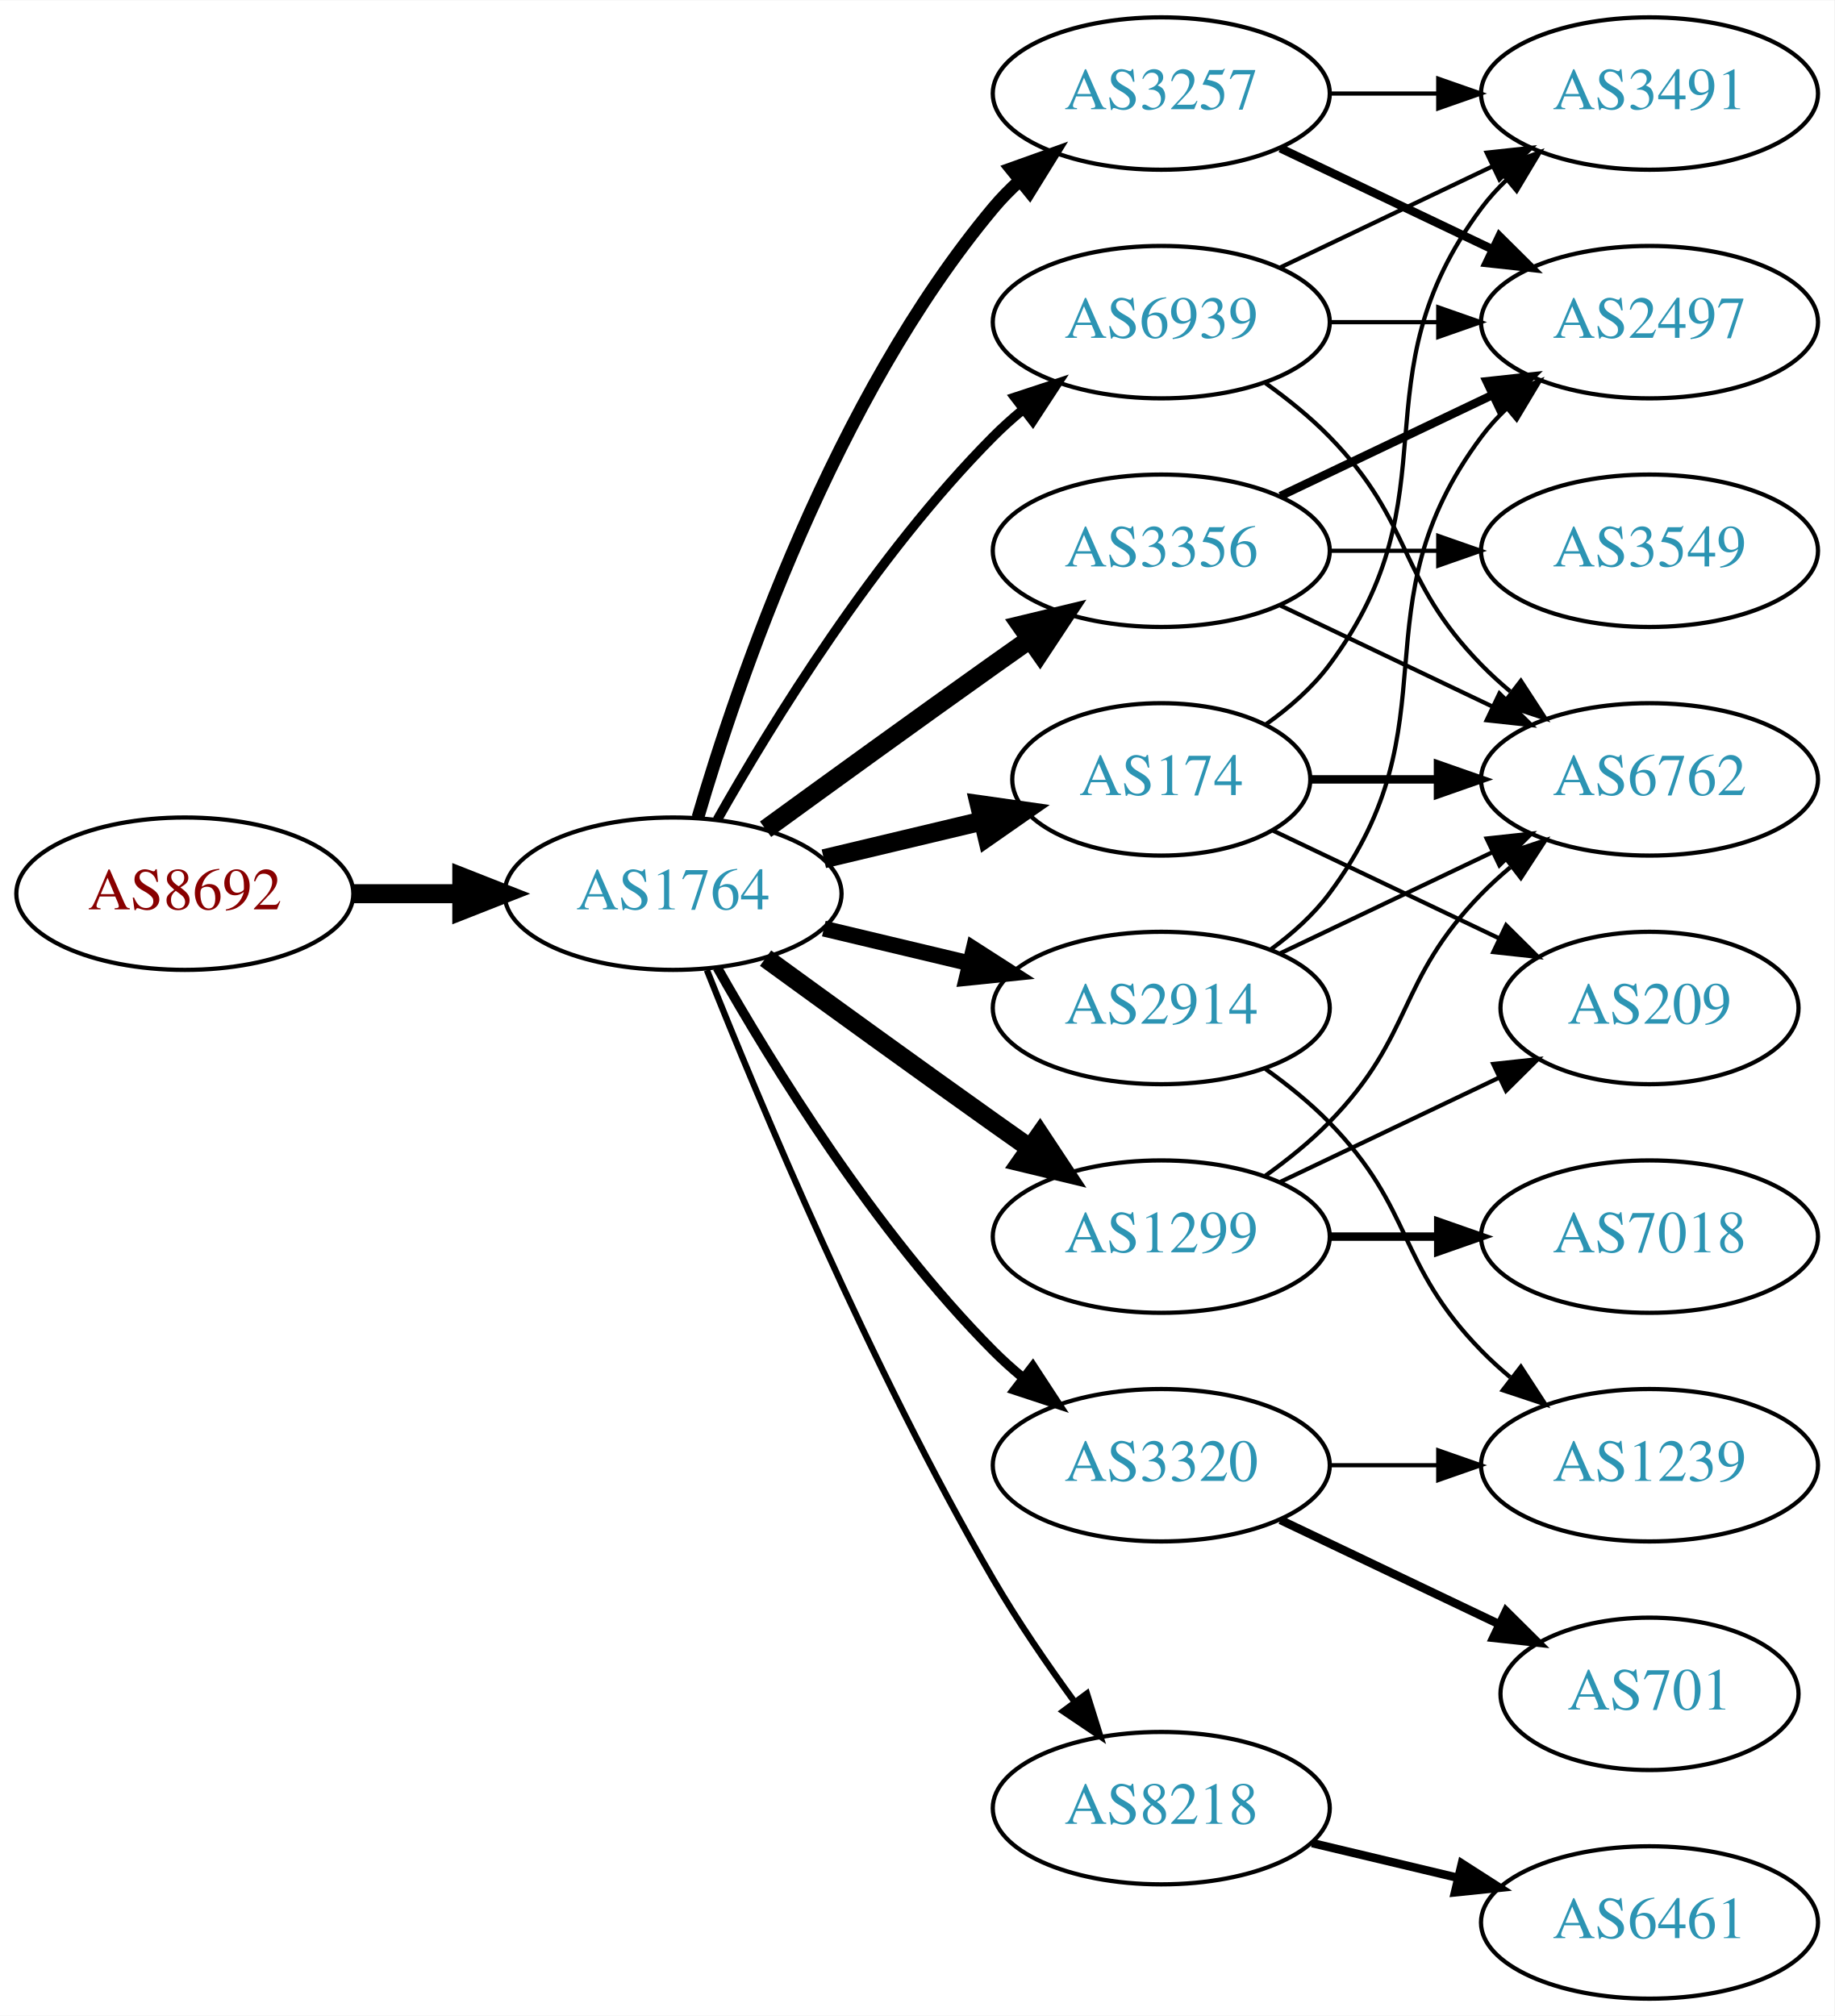
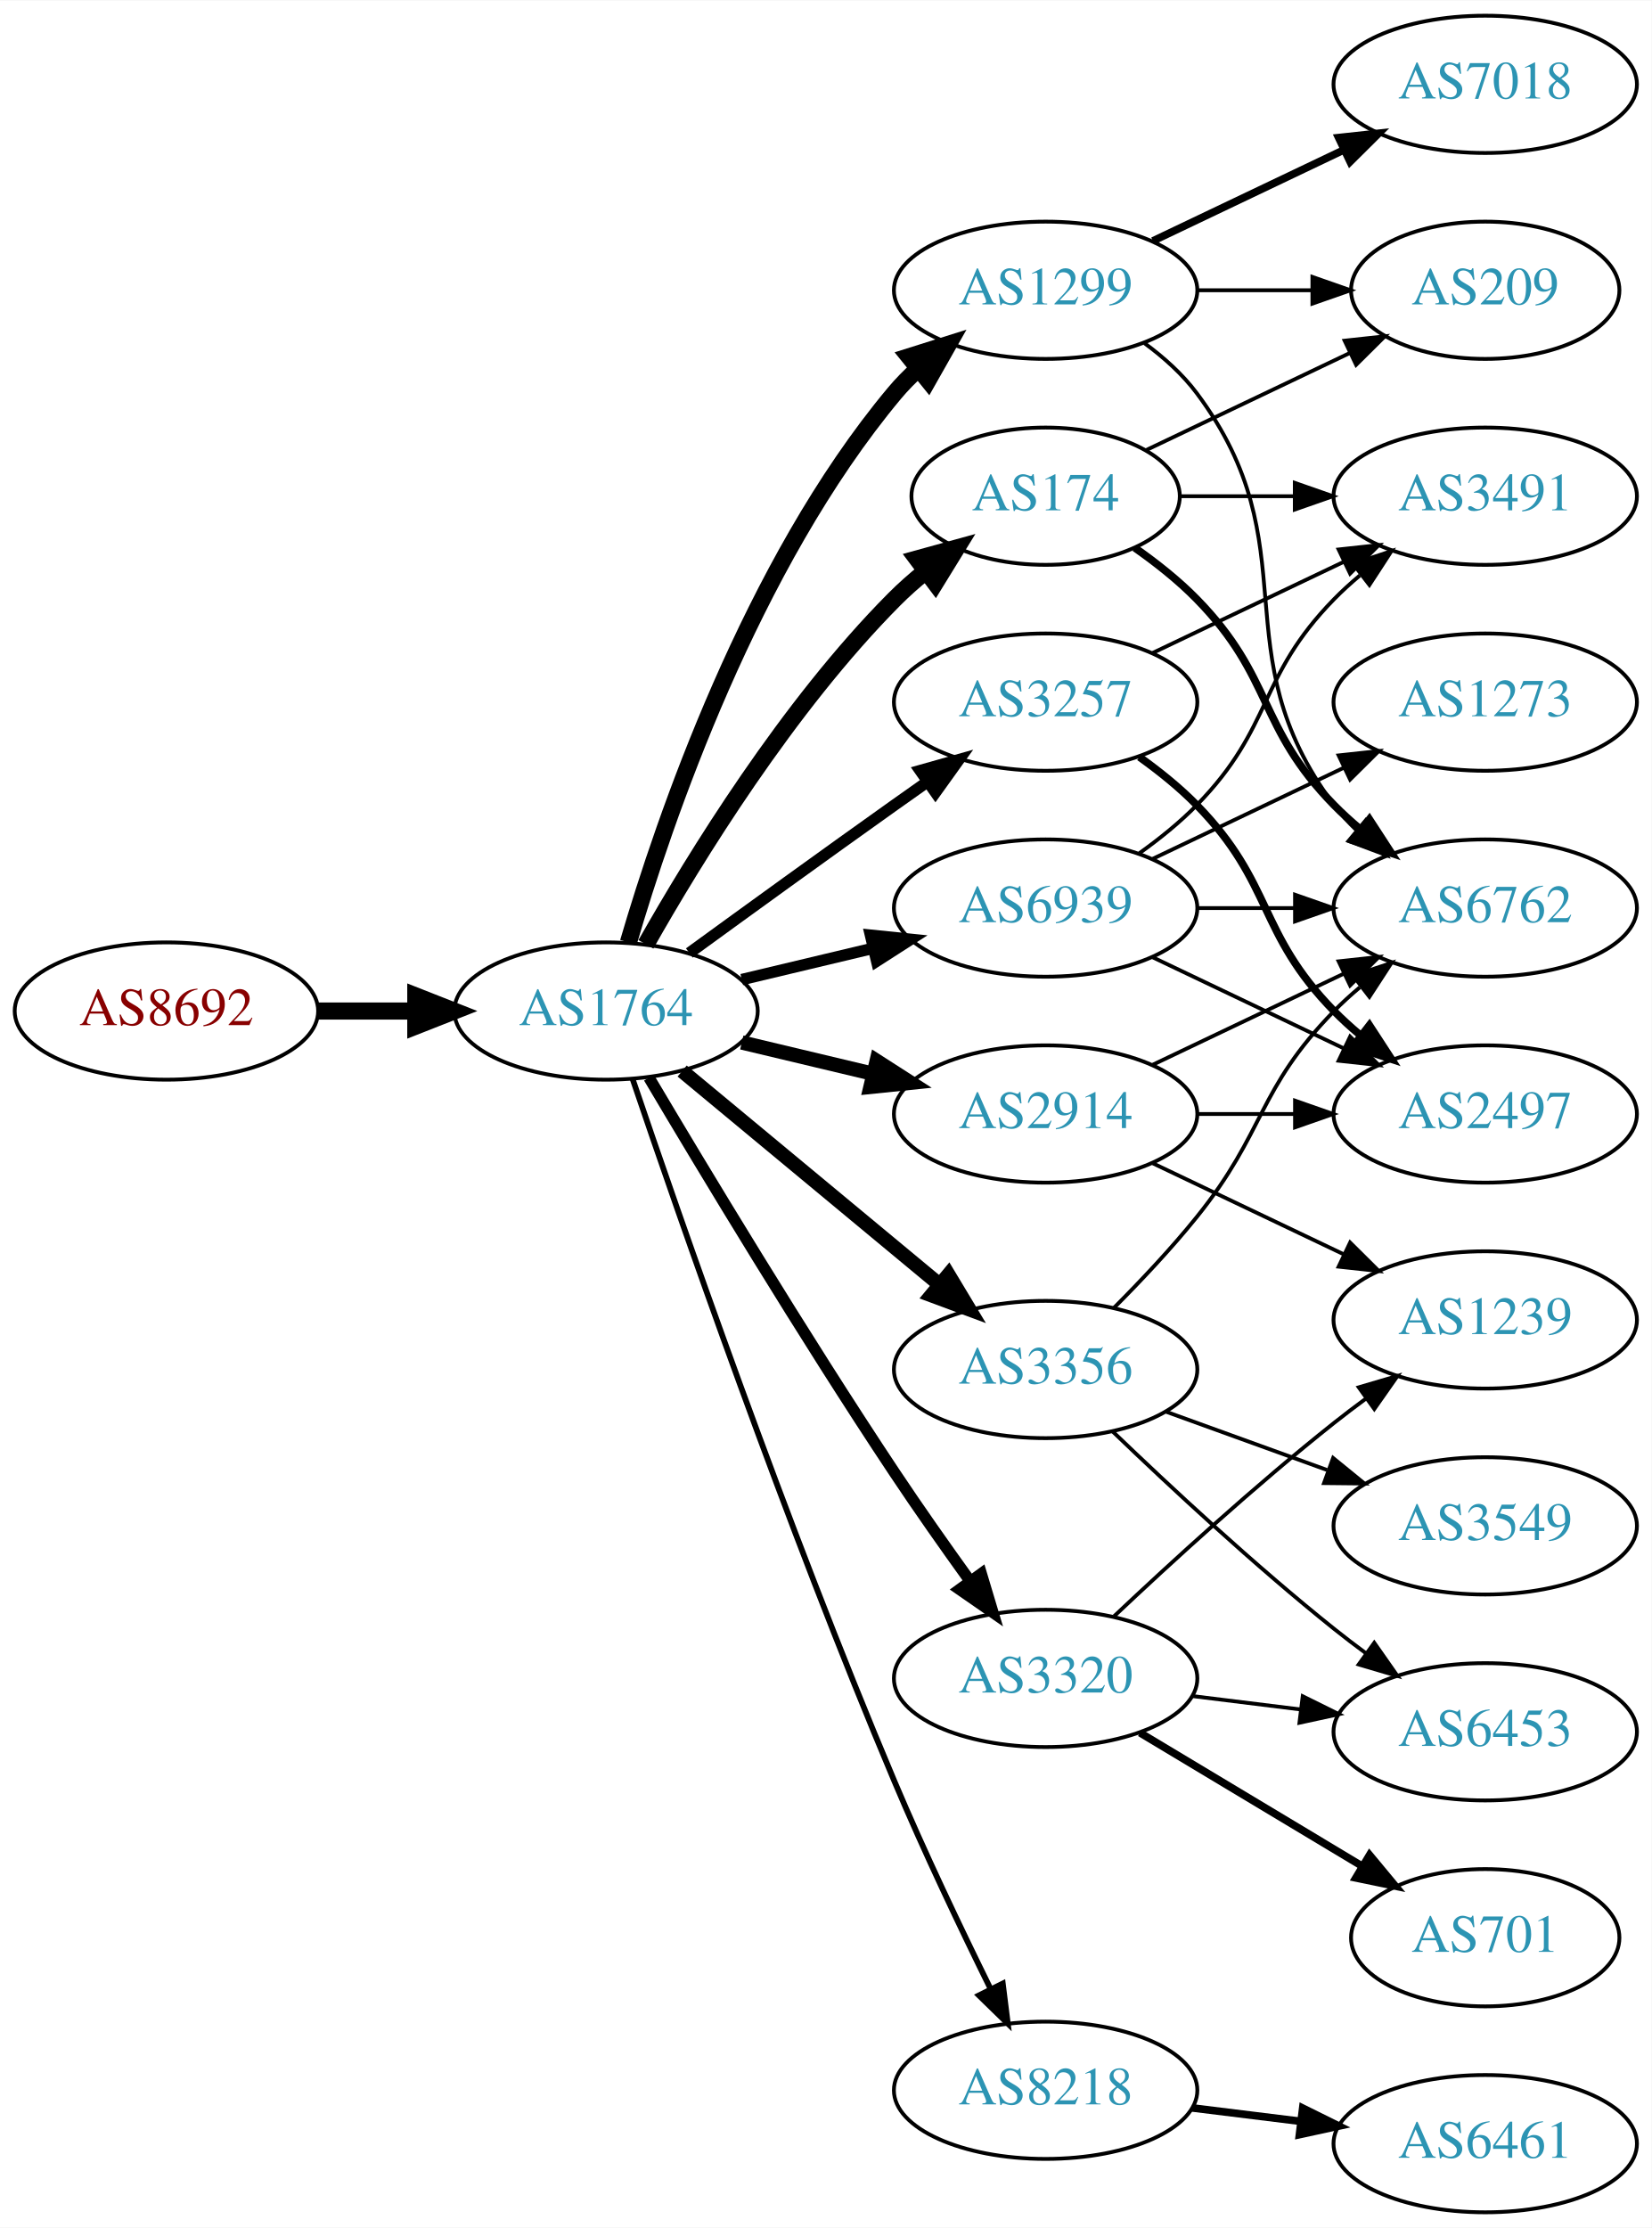
- <svg xmlns="http://www.w3.org/2000/svg" xmlns:xlink="http://www.w3.org/1999/xlink" width="433pt" height="476pt" viewBox="0.00 0.00 433.17 476.00">
-   <g id="graph0" class="graph" transform="scale(1 1) rotate(0) translate(4 472)">
-     <polygon fill="white" stroke="none" points="-4,4 -4,-472 429.172,-472 429.172,4 -4,4" />
+ <svg xmlns="http://www.w3.org/2000/svg" xmlns:xlink="http://www.w3.org/1999/xlink" width="433pt" height="584pt" viewBox="0.00 0.00 433.17 584.00">
+   <g id="graph0" class="graph" transform="scale(1 1) rotate(0) translate(4 580)">
+     <polygon fill="white" stroke="none" points="-4,4 -4,-580 429.172,-580 429.172,4 -4,4" />
    <g id="node1" class="node">
      <g id="a_node1">
        <a xlink:href="/asn/8692" xlink:title="AS8692 ~ Bundesrechenzentrum GmbH [AT]">
-           <ellipse fill="#ffffff" stroke="black" cx="39.647" cy="-261" rx="39.794" ry="18" />
-           <text text-anchor="middle" x="39.647" y="-257.3" font-family="Times,serif" font-size="14.00" fill="#880000">AS8692</text>
+           <ellipse fill="#ffffff" stroke="black" cx="39.647" cy="-315" rx="39.794" ry="18" />
+           <text text-anchor="middle" x="39.647" y="-311.3" font-family="Times,serif" font-size="14.00" fill="#880000">AS8692</text>
        </a>
      </g>
    </g>
    <g id="node2" class="node">
      <g id="a_node2">
        <a xlink:href="/asn/1764" xlink:title="AS1764 ~ NEXTLAYER-AS [AT]">
-           <ellipse fill="#ffffff" stroke="black" cx="154.939" cy="-261" rx="39.794" ry="18" />
-           <text text-anchor="middle" x="154.939" y="-257.3" font-family="Times,serif" font-size="14.00" fill="#2c94b3">AS1764</text>
+           <ellipse fill="#ffffff" stroke="black" cx="154.939" cy="-315" rx="39.794" ry="18" />
+           <text text-anchor="middle" x="154.939" y="-311.3" font-family="Times,serif" font-size="14.00" fill="#2c94b3">AS1764</text>
        </a>
      </g>
    </g>
    <g id="edge1" class="edge">
-       <path fill="none" stroke="black" stroke-width="4.5" d="M79.319,-261C87.522,-261 96.286,-261 104.818,-261" />
-       <polygon fill="black" stroke="black" stroke-width="4.5" points="105.057,-264.938 115.057,-261 105.057,-257.063 105.057,-264.938" />
+       <path fill="none" stroke="black" stroke-width="4.5" d="M79.319,-315C87.522,-315 96.286,-315 104.818,-315" />
+       <polygon fill="black" stroke="black" stroke-width="4.5" points="105.057,-318.938 115.057,-315 105.057,-311.063 105.057,-318.938" />
    </g>
    <g id="node3" class="node">
      <g id="a_node3">
-         <a xlink:href="/asn/174" xlink:title="AS174 ~ Cogent Communications [US]">
-           <ellipse fill="#ffffff" stroke="black" cx="270.232" cy="-288" rx="35.194" ry="18" />
-           <text text-anchor="middle" x="270.232" y="-284.3" font-family="Times,serif" font-size="14.00" fill="#2c94b3">AS174</text>
+         <a xlink:href="/asn/2914" xlink:title="AS2914 ~ NTT America, Inc. [US]">
+           <ellipse fill="#ffffff" stroke="black" cx="270.232" cy="-288" rx="39.794" ry="18" />
+           <text text-anchor="middle" x="270.232" y="-284.3" font-family="Times,serif" font-size="14.00" fill="#2c94b3">AS2914</text>
        </a>
      </g>
    </g>
    <g id="edge2" class="edge">
-       <path fill="none" stroke="black" stroke-width="4.5" d="M190.547,-269.248C202.341,-272.058 215.646,-275.229 227.913,-278.153" />
-       <polygon fill="black" stroke="black" stroke-width="4.5" points="227.278,-282.049 237.918,-280.537 229.104,-274.389 227.278,-282.049" />
+       <path fill="none" stroke="black" stroke-width="3.75" d="M190.547,-306.752C201.418,-304.162 213.572,-301.265 225.015,-298.538" />
+       <polygon fill="black" stroke="black" stroke-width="3.75" points="225.921,-301.92 234.837,-296.197 224.298,-295.111 225.921,-301.92" />
    </g>
    <g id="node4" class="node">
      <g id="a_node4">
-         <a xlink:href="/asn/3356" xlink:title="AS3356 ~ Level 3 Parent, LLC [US]">
-           <ellipse fill="#ffffff" stroke="black" cx="270.232" cy="-342" rx="39.794" ry="18" />
-           <text text-anchor="middle" x="270.232" y="-338.3" font-family="Times,serif" font-size="14.00" fill="#2c94b3">AS3356</text>
+         <a xlink:href="/asn/1299" xlink:title="AS1299 ~ Telia Carrier [EU]">
+           <ellipse fill="#ffffff" stroke="black" cx="270.232" cy="-504" rx="39.794" ry="18" />
+           <text text-anchor="middle" x="270.232" y="-500.3" font-family="Times,serif" font-size="14.00" fill="#2c94b3">AS1299</text>
        </a>
      </g>
    </g>
    <g id="edge3" class="edge">
-       <path fill="none" stroke="black" stroke-width="4.5" d="M176.788,-276.222C191.722,-287.091 212.335,-302.025 230.586,-315 233.406,-317.005 236.349,-319.085 239.297,-321.159" />
-       <polygon fill="black" stroke="black" stroke-width="4.5" points="237.074,-324.409 247.522,-326.926 241.595,-317.961 237.074,-324.409" />
+       <path fill="none" stroke="black" stroke-width="4.5" d="M160.814,-333.002C170.127,-364.844 192.944,-431.981 230.586,-477 232.456,-479.237 234.554,-481.374 236.781,-483.396" />
+       <polygon fill="black" stroke="black" stroke-width="4.5" points="234.449,-486.574 244.7,-489.804 239.403,-480.452 234.449,-486.574" />
    </g>
    <g id="node5" class="node">
      <g id="a_node5">
-         <a xlink:href="/asn/2914" xlink:title="AS2914 ~ NTT America, Inc. [US]">
-           <ellipse fill="#ffffff" stroke="black" cx="270.232" cy="-234" rx="39.794" ry="18" />
-           <text text-anchor="middle" x="270.232" y="-230.3" font-family="Times,serif" font-size="14.00" fill="#2c94b3">AS2914</text>
+         <a xlink:href="/asn/174" xlink:title="AS174 ~ Cogent Communications [US]">
+           <ellipse fill="#ffffff" stroke="black" cx="270.232" cy="-450" rx="35.194" ry="18" />
+           <text text-anchor="middle" x="270.232" y="-446.3" font-family="Times,serif" font-size="14.00" fill="#2c94b3">AS174</text>
        </a>
      </g>
    </g>
    <g id="edge4" class="edge">
-       <path fill="none" stroke="black" stroke-width="3.75" d="M190.547,-252.752C201.418,-250.162 213.572,-247.265 225.015,-244.538" />
-       <polygon fill="black" stroke="black" stroke-width="3.75" points="225.921,-247.92 234.837,-242.197 224.298,-241.111 225.921,-247.92" />
+       <path fill="none" stroke="black" stroke-width="4.5" d="M165.399,-332.49C178.181,-355.096 202.613,-394.886 230.586,-423 233.086,-425.513 235.847,-427.949 238.708,-430.261" />
+       <polygon fill="black" stroke="black" stroke-width="4.5" points="236.544,-433.56 246.905,-436.413 241.271,-427.261 236.544,-433.56" />
    </g>
    <g id="node6" class="node">
      <g id="a_node6">
-         <a xlink:href="/asn/8218" xlink:title="AS8218 ~ legacy Neotelecoms [FR]">
-           <ellipse fill="#ffffff" stroke="black" cx="270.232" cy="-45" rx="39.794" ry="18" />
-           <text text-anchor="middle" x="270.232" y="-41.3" font-family="Times,serif" font-size="14.00" fill="#2c94b3">AS8218</text>
+         <a xlink:href="/asn/3356" xlink:title="AS3356 ~ Level 3 Parent, LLC [US]">
+           <ellipse fill="#ffffff" stroke="black" cx="270.232" cy="-221" rx="39.794" ry="18" />
+           <text text-anchor="middle" x="270.232" y="-217.3" font-family="Times,serif" font-size="14.00" fill="#2c94b3">AS3356</text>
        </a>
      </g>
    </g>
    <g id="edge5" class="edge">
-       <path fill="none" stroke="black" stroke-width="1.5" d="M162.943,-242.949C175.07,-212.43 201.487,-149.067 230.586,-99 236.293,-89.181 243.331,-78.922 249.83,-70.016" />
-       <polygon fill="black" stroke="black" stroke-width="1.5" points="252.67,-72.061 255.835,-61.95 247.056,-67.881 252.67,-72.061" />
+       <path fill="none" stroke="black" stroke-width="3.75" d="M174.902,-299.267C193.365,-283.948 221.601,-260.52 242.372,-243.287" />
+       <polygon fill="black" stroke="black" stroke-width="3.75" points="244.747,-245.864 250.208,-236.785 240.277,-240.477 244.747,-245.864" />
    </g>
    <g id="node7" class="node">
      <g id="a_node7">
-         <a xlink:href="/asn/1299" xlink:title="AS1299 ~ Telia Carrier [EU]">
-           <ellipse fill="#ffffff" stroke="black" cx="270.232" cy="-180" rx="39.794" ry="18" />
-           <text text-anchor="middle" x="270.232" y="-176.3" font-family="Times,serif" font-size="14.00" fill="#2c94b3">AS1299</text>
+         <a xlink:href="/asn/3257" xlink:title="AS3257 ~ GTT [DE]">
+           <ellipse fill="#ffffff" stroke="black" cx="270.232" cy="-396" rx="39.794" ry="18" />
+           <text text-anchor="middle" x="270.232" y="-392.3" font-family="Times,serif" font-size="14.00" fill="#2c94b3">AS3257</text>
        </a>
      </g>
    </g>
    <g id="edge6" class="edge">
-       <path fill="none" stroke="black" stroke-width="4.5" d="M176.788,-245.778C191.722,-234.909 212.335,-219.975 230.586,-207 233.406,-204.995 236.349,-202.915 239.297,-200.841" />
-       <polygon fill="black" stroke="black" stroke-width="4.5" points="241.595,-204.039 247.522,-195.074 237.074,-197.591 241.595,-204.039" />
+       <path fill="none" stroke="black" stroke-width="3" d="M176.788,-330.222C191.722,-341.091 212.335,-356.025 230.586,-369 233.406,-371.005 236.349,-373.085 239.297,-375.159" />
+       <polygon fill="black" stroke="black" stroke-width="3" points="237.325,-378.05 247.522,-380.926 241.344,-372.319 237.325,-378.05" />
    </g>
    <g id="node8" class="node">
      <g id="a_node8">
-         <a xlink:href="/asn/3257" xlink:title="AS3257 ~ GTT [DE]">
-           <ellipse fill="#ffffff" stroke="black" cx="270.232" cy="-450" rx="39.794" ry="18" />
-           <text text-anchor="middle" x="270.232" y="-446.3" font-family="Times,serif" font-size="14.00" fill="#2c94b3">AS3257</text>
+         <a xlink:href="/asn/3320" xlink:title="AS3320 ~ DTAG [DE]">
+           <ellipse fill="#ffffff" stroke="black" cx="270.232" cy="-140" rx="39.794" ry="18" />
+           <text text-anchor="middle" x="270.232" y="-136.3" font-family="Times,serif" font-size="14.00" fill="#2c94b3">AS3320</text>
        </a>
      </g>
    </g>
    <g id="edge7" class="edge">
-       <path fill="none" stroke="black" stroke-width="3" d="M160.814,-279.002C170.127,-310.844 192.944,-377.981 230.586,-423 232.456,-425.237 234.554,-427.374 236.781,-429.396" />
-       <polygon fill="black" stroke="black" stroke-width="3" points="234.724,-432.234 244.7,-435.804 239.128,-426.793 234.724,-432.234" />
+       <path fill="none" stroke="black" stroke-width="3" d="M166.204,-297.533C180.267,-273.798 206.526,-230.171 230.586,-194 236.876,-184.544 244.048,-174.368 250.492,-165.428" />
+       <polygon fill="black" stroke="black" stroke-width="3" points="253.351,-167.447 256.394,-157.298 247.687,-163.334 253.351,-167.447" />
    </g>
    <g id="node9" class="node">
      <g id="a_node9">
-         <a xlink:href="/asn/3320" xlink:title="AS3320 ~ DTAG [DE]">
-           <ellipse fill="#ffffff" stroke="black" cx="270.232" cy="-126" rx="39.794" ry="18" />
-           <text text-anchor="middle" x="270.232" y="-122.3" font-family="Times,serif" font-size="14.00" fill="#2c94b3">AS3320</text>
+         <a xlink:href="/asn/8218" xlink:title="AS8218 ~ legacy Neotelecoms [FR]">
+           <ellipse fill="#ffffff" stroke="black" cx="270.232" cy="-32" rx="39.794" ry="18" />
+           <text text-anchor="middle" x="270.232" y="-28.3" font-family="Times,serif" font-size="14.00" fill="#2c94b3">AS8218</text>
        </a>
      </g>
    </g>
    <g id="edge8" class="edge">
-       <path fill="none" stroke="black" stroke-width="2.25" d="M165.399,-243.51C178.181,-220.904 202.613,-181.114 230.586,-153 232.697,-150.879 234.993,-148.812 237.378,-146.829" />
-       <polygon fill="black" stroke="black" stroke-width="2.25" points="239.894,-149.31 245.694,-140.444 235.631,-143.758 239.894,-149.31" />
+       <path fill="none" stroke="black" stroke-width="1.5" d="M161.896,-297.226C173.905,-261.79 202.297,-179.99 230.586,-113 238.366,-94.576 248.06,-74.263 255.793,-58.589" />
+       <polygon fill="black" stroke="black" stroke-width="1.5" points="259.001,-59.999 260.32,-49.486 252.733,-56.882 259.001,-59.999" />
    </g>
    <g id="node10" class="node">
      <g id="a_node10">
        <a xlink:href="/asn/6939" xlink:title="AS6939 ~ Hurricane Electric LLC [US]">
-           <ellipse fill="#ffffff" stroke="black" cx="270.232" cy="-396" rx="39.794" ry="18" />
-           <text text-anchor="middle" x="270.232" y="-392.3" font-family="Times,serif" font-size="14.00" fill="#2c94b3">AS6939</text>
+           <ellipse fill="#ffffff" stroke="black" cx="270.232" cy="-342" rx="39.794" ry="18" />
+           <text text-anchor="middle" x="270.232" y="-338.3" font-family="Times,serif" font-size="14.00" fill="#2c94b3">AS6939</text>
        </a>
      </g>
    </g>
    <g id="edge9" class="edge">
-       <path fill="none" stroke="black" stroke-width="2.25" d="M165.399,-278.49C178.181,-301.096 202.613,-340.886 230.586,-369 232.697,-371.121 234.993,-373.188 237.378,-375.171" />
-       <polygon fill="black" stroke="black" stroke-width="2.25" points="235.631,-378.242 245.694,-381.556 239.894,-372.69 235.631,-378.242" />
+       <path fill="none" stroke="black" stroke-width="3" d="M190.547,-323.248C201.418,-325.838 213.572,-328.735 225.015,-331.462" />
+       <polygon fill="black" stroke="black" stroke-width="3" points="224.298,-334.889 234.837,-333.803 225.921,-328.08 224.298,-334.889" />
    </g>
    <g id="node13" class="node">
      <g id="a_node13">
        <a xlink:href="/asn/6762" xlink:title="AS6762 ~ TELECOM ITALIA SPARKLE S.p.A. [IT]">
+           <ellipse fill="#ffffff" stroke="black" cx="385.525" cy="-342" rx="39.794" ry="18" />
+           <text text-anchor="middle" x="385.525" y="-338.3" font-family="Times,serif" font-size="14.00" fill="#2c94b3">AS6762</text>
+         </a>
+       </g>
+     </g>
+     <g id="edge23" class="edge">
+       <path fill="none" stroke="black" d="M298.369,-300.934C313.363,-308.081 332.184,-317.052 348.407,-324.785" />
+       <polygon fill="black" stroke="black" points="347.077,-328.028 357.61,-329.171 350.089,-321.709 347.077,-328.028" />
+     </g>
+     <g id="node17" class="node">
+       <g id="a_node17">
+         <a xlink:href="/asn/2497" xlink:title="AS2497 ~ Internet Initiative Japan Inc. [JP]">
          <ellipse fill="#ffffff" stroke="black" cx="385.525" cy="-288" rx="39.794" ry="18" />
-           <text text-anchor="middle" x="385.525" y="-284.3" font-family="Times,serif" font-size="14.00" fill="#2c94b3">AS6762</text>
-         </a>
-       </g>
-     </g>
-     <g id="edge17" class="edge">
-       <path fill="none" stroke="black" stroke-width="2" d="M305.531,-288C314.909,-288 325.259,-288 335.294,-288" />
-       <polygon fill="black" stroke="black" stroke-width="2" points="335.582,-291.5 345.582,-288 335.582,-284.5 335.582,-291.5" />
+           <text text-anchor="middle" x="385.525" y="-284.3" font-family="Times,serif" font-size="14.00" fill="#2c94b3">AS2497</text>
+         </a>
+       </g>
+     </g>
+     <g id="edge22" class="edge">
+       <path fill="none" stroke="black" d="M309.905,-288C318.108,-288 326.872,-288 335.404,-288" />
+       <polygon fill="black" stroke="black" points="335.643,-291.5 345.643,-288 335.643,-284.5 335.643,-291.5" />
+     </g>
+     <g id="node19" class="node">
+       <g id="a_node19">
+         <a xlink:href="/asn/1239" xlink:title="AS1239 ~ Sprint [US]">
+           <ellipse fill="#ffffff" stroke="black" cx="385.525" cy="-234" rx="39.794" ry="18" />
+           <text text-anchor="middle" x="385.525" y="-230.3" font-family="Times,serif" font-size="14.00" fill="#2c94b3">AS1239</text>
+         </a>
+       </g>
+     </g>
+     <g id="edge21" class="edge">
+       <path fill="none" stroke="black" d="M298.369,-275.066C313.363,-267.919 332.184,-258.948 348.407,-251.215" />
+       <polygon fill="black" stroke="black" points="350.089,-254.291 357.61,-246.829 347.077,-247.972 350.089,-254.291" />
+     </g>
+     <g id="edge14" class="edge">
+       <path fill="none" stroke="black" d="M296.163,-490.118C301.239,-486.389 306.157,-481.984 309.879,-477 340.15,-436.458 315.607,-409.542 345.879,-369 347.623,-366.664 349.631,-364.455 351.794,-362.383" />
+       <polygon fill="black" stroke="black" points="354.154,-364.973 359.595,-355.882 349.672,-359.595 354.154,-364.973" />
+     </g>
+     <g id="node14" class="node">
+       <g id="a_node14">
+         <a xlink:href="/asn/7018" xlink:title="AS7018 ~ AT&amp;T Services, Inc. [US]">
+           <ellipse fill="#ffffff" stroke="black" cx="385.525" cy="-558" rx="39.794" ry="18" />
+           <text text-anchor="middle" x="385.525" y="-554.3" font-family="Times,serif" font-size="14.00" fill="#2c94b3">AS7018</text>
+         </a>
+       </g>
+     </g>
+     <g id="edge13" class="edge">
+       <path fill="none" stroke="black" stroke-width="2" d="M298.369,-516.934C313.363,-524.081 332.184,-533.052 348.407,-540.785" />
+       <polygon fill="black" stroke="black" stroke-width="2" points="347.077,-544.028 357.61,-545.171 350.089,-537.709 347.077,-544.028" />
+     </g>
+     <g id="node15" class="node">
+       <g id="a_node15">
+         <a xlink:href="/asn/209" xlink:title="AS209 ~ CenturyLink Communications, LLC [US]">
+           <ellipse fill="#ffffff" stroke="black" cx="385.525" cy="-504" rx="35.194" ry="18" />
+           <text text-anchor="middle" x="385.525" y="-500.3" font-family="Times,serif" font-size="14.00" fill="#2c94b3">AS209</text>
+         </a>
+       </g>
+     </g>
+     <g id="edge15" class="edge">
+       <path fill="none" stroke="black" d="M309.905,-504C319.61,-504 330.101,-504 340.064,-504" />
+       <polygon fill="black" stroke="black" points="340.2,-507.5 350.2,-504 340.2,-500.5 340.2,-507.5" />
+     </g>
+     <g id="edge25" class="edge">
+       <path fill="none" stroke="black" stroke-width="2" d="M293.615,-436.468C299.257,-432.51 305.071,-427.914 309.879,-423 330.051,-402.383 325.706,-389.617 345.879,-369 347.972,-366.861 350.255,-364.782 352.632,-362.79" />
+       <polygon fill="black" stroke="black" stroke-width="2" points="355.15,-365.268 360.931,-356.389 350.875,-359.725 355.15,-365.268" />
+     </g>
+     <g id="edge26" class="edge">
+       <path fill="none" stroke="black" d="M296.658,-462.119C312.401,-469.622 332.822,-479.356 350.016,-487.551" />
+       <polygon fill="black" stroke="black" points="348.652,-490.779 359.185,-491.922 351.664,-484.46 348.652,-490.779" />
    </g>
    <g id="node16" class="node">
      <g id="a_node16">
        <a xlink:href="/asn/3491" xlink:title="AS3491 ~ PCCW Global, Inc. [US]">
          <ellipse fill="#ffffff" stroke="black" cx="385.525" cy="-450" rx="39.794" ry="18" />
          <text text-anchor="middle" x="385.525" y="-446.3" font-family="Times,serif" font-size="14.00" fill="#2c94b3">AS3491</text>
        </a>
      </g>
    </g>
-     <g id="edge18" class="edge">
-       <path fill="none" stroke="black" d="M294.959,-301.011C300.455,-304.919 305.863,-309.622 309.879,-315 340.15,-355.542 315.607,-382.458 345.879,-423 347.623,-425.336 349.631,-427.545 351.794,-429.617" />
-       <polygon fill="black" stroke="black" points="349.672,-432.405 359.595,-436.118 354.154,-427.027 349.672,-432.405" />
-     </g>
-     <g id="node17" class="node">
-       <g id="a_node17">
-         <a xlink:href="/asn/209" xlink:title="AS209 ~ CenturyLink Communications, LLC [US]">
-           <ellipse fill="#ffffff" stroke="black" cx="385.525" cy="-234" rx="35.194" ry="18" />
-           <text text-anchor="middle" x="385.525" y="-230.3" font-family="Times,serif" font-size="14.00" fill="#2c94b3">AS209</text>
-         </a>
-       </g>
-     </g>
-     <g id="edge19" class="edge">
-       <path fill="none" stroke="black" d="M296.658,-275.881C312.401,-268.378 332.822,-258.644 350.016,-250.449" />
-       <polygon fill="black" stroke="black" points="351.664,-253.54 359.185,-246.078 348.652,-247.221 351.664,-253.54" />
+     <g id="edge24" class="edge">
+       <path fill="none" stroke="black" d="M305.531,-450C314.909,-450 325.259,-450 335.294,-450" />
+       <polygon fill="black" stroke="black" points="335.582,-453.5 345.582,-450 335.582,-446.5 335.582,-453.5" />
    </g>
    <g id="node11" class="node">
      <g id="a_node11">
-         <a xlink:href="/asn/2497" xlink:title="AS2497 ~ Internet Initiative Japan Inc. [JP]">
-           <ellipse fill="#ffffff" stroke="black" cx="385.525" cy="-396" rx="39.794" ry="18" />
-           <text text-anchor="middle" x="385.525" y="-392.3" font-family="Times,serif" font-size="14.00" fill="#2c94b3">AS2497</text>
+         <a xlink:href="/asn/3549" xlink:title="AS3549 ~ Level 3 Parent, LLC [US]">
+           <ellipse fill="#ffffff" stroke="black" cx="385.525" cy="-180" rx="39.794" ry="18" />
+           <text text-anchor="middle" x="385.525" y="-176.3" font-family="Times,serif" font-size="14.00" fill="#2c94b3">AS3549</text>
        </a>
      </g>
    </g>
    <g id="edge10" class="edge">
-       <path fill="none" stroke="black" stroke-width="2" d="M298.369,-354.934C313.363,-362.081 332.184,-371.052 348.407,-378.785" />
-       <polygon fill="black" stroke="black" stroke-width="2" points="347.077,-382.028 357.61,-383.171 350.089,-375.709 347.077,-382.028" />
+       <path fill="none" stroke="black" d="M301.891,-209.905C314.863,-205.21 330.157,-199.676 344.038,-194.652" />
+       <polygon fill="black" stroke="black" points="345.63,-197.798 353.842,-191.104 343.248,-191.216 345.63,-197.798" />
    </g>
    <g id="node12" class="node">
      <g id="a_node12">
-         <a xlink:href="/asn/3549" xlink:title="AS3549 ~ Level 3 Parent, LLC [US]">
-           <ellipse fill="#ffffff" stroke="black" cx="385.525" cy="-342" rx="39.794" ry="18" />
-           <text text-anchor="middle" x="385.525" y="-338.3" font-family="Times,serif" font-size="14.00" fill="#2c94b3">AS3549</text>
+         <a xlink:href="/asn/6453" xlink:title="AS6453 ~ TATA COMMUNICATIONS (AMERICA) INC [US]">
+           <ellipse fill="#ffffff" stroke="black" cx="385.525" cy="-126" rx="39.794" ry="18" />
+           <text text-anchor="middle" x="385.525" y="-122.3" font-family="Times,serif" font-size="14.00" fill="#2c94b3">AS6453</text>
        </a>
      </g>
    </g>
    <g id="edge11" class="edge">
-       <path fill="none" stroke="black" d="M309.905,-342C318.108,-342 326.872,-342 335.404,-342" />
-       <polygon fill="black" stroke="black" points="335.643,-345.5 345.643,-342 335.643,-338.5 335.643,-345.5" />
+       <path fill="none" stroke="black" d="M287.876,-204.688C302.652,-190.49 325.065,-169.637 345.879,-153 348.582,-150.839 351.447,-148.656 354.345,-146.516" />
+       <polygon fill="black" stroke="black" points="356.421,-149.334 362.5,-140.656 352.337,-143.65 356.421,-149.334" />
    </g>
    <g id="edge12" class="edge">
-       <path fill="none" stroke="black" d="M298.369,-329.066C313.363,-321.919 332.184,-312.948 348.407,-305.215" />
-       <polygon fill="black" stroke="black" points="350.089,-308.291 357.61,-300.829 347.077,-301.972 350.089,-308.291" />
-     </g>
-     <g id="edge15" class="edge">
-       <path fill="none" stroke="black" d="M296.163,-247.882C301.239,-251.611 306.157,-256.016 309.879,-261 340.15,-301.542 315.607,-328.458 345.879,-369 347.623,-371.336 349.631,-373.545 351.794,-375.617" />
-       <polygon fill="black" stroke="black" points="349.672,-378.405 359.595,-382.118 354.154,-373.027 349.672,-378.405" />
-     </g>
-     <g id="edge14" class="edge">
-       <path fill="none" stroke="black" d="M298.369,-246.934C313.363,-254.081 332.184,-263.052 348.407,-270.785" />
-       <polygon fill="black" stroke="black" points="347.077,-274.028 357.61,-275.171 350.089,-267.709 347.077,-274.028" />
-     </g>
-     <g id="node15" class="node">
-       <g id="a_node15">
-         <a xlink:href="/asn/1239" xlink:title="AS1239 ~ Sprint [US]">
-           <ellipse fill="#ffffff" stroke="black" cx="385.525" cy="-126" rx="39.794" ry="18" />
-           <text text-anchor="middle" x="385.525" y="-122.3" font-family="Times,serif" font-size="14.00" fill="#2c94b3">AS1239</text>
-         </a>
-       </g>
+       <path fill="none" stroke="black" d="M288.103,-237.119C295.143,-244.18 303.216,-252.728 309.879,-261 327.973,-283.463 325.706,-294.383 345.879,-315 347.972,-317.139 350.255,-319.218 352.632,-321.21" />
+       <polygon fill="black" stroke="black" points="350.875,-324.275 360.931,-327.611 355.15,-318.732 350.875,-324.275" />
    </g>
    <g id="edge16" class="edge">
-       <path fill="none" stroke="black" d="M294.826,-219.611C300.082,-215.852 305.414,-211.563 309.879,-207 330.051,-186.383 325.706,-173.617 345.879,-153 347.972,-150.861 350.255,-148.782 352.632,-146.79" />
-       <polygon fill="black" stroke="black" points="355.15,-149.268 360.931,-140.389 350.875,-143.725 355.15,-149.268" />
-     </g>
-     <g id="node14" class="node">
-       <g id="a_node14">
+       <path fill="none" stroke="black" d="M298.369,-408.934C313.363,-416.081 332.184,-425.052 348.407,-432.785" />
+       <polygon fill="black" stroke="black" points="347.077,-436.028 357.61,-437.171 350.089,-429.709 347.077,-436.028" />
+     </g>
+     <g id="edge17" class="edge">
+       <path fill="none" stroke="black" stroke-width="2" d="M294.826,-381.611C300.082,-377.852 305.414,-373.563 309.879,-369 330.051,-348.383 325.706,-335.617 345.879,-315 347.972,-312.861 350.255,-310.782 352.632,-308.79" />
+       <polygon fill="black" stroke="black" stroke-width="2" points="355.15,-311.268 360.931,-302.389 350.875,-305.725 355.15,-311.268" />
+     </g>
+     <g id="edge20" class="edge">
+       <path fill="none" stroke="black" d="M308.643,-135.377C317.731,-134.254 327.568,-133.038 337.053,-131.866" />
+       <polygon fill="black" stroke="black" points="337.659,-135.318 347.154,-130.618 336.801,-128.371 337.659,-135.318" />
+     </g>
+     <g id="node18" class="node">
+       <g id="a_node18">
+         <a xlink:href="/asn/701" xlink:title="AS701 ~ UUNET [US]">
+           <ellipse fill="#ffffff" stroke="black" cx="385.525" cy="-72" rx="35.194" ry="18" />
+           <text text-anchor="middle" x="385.525" y="-68.3" font-family="Times,serif" font-size="14.00" fill="#2c94b3">AS701</text>
+         </a>
+       </g>
+     </g>
+     <g id="edge18" class="edge">
+       <path fill="none" stroke="black" stroke-width="2" d="M294.982,-125.745C311.934,-115.571 334.899,-101.786 353.328,-90.725" />
+       <polygon fill="black" stroke="black" stroke-width="2" points="355.192,-93.689 361.964,-85.541 351.589,-87.687 355.192,-93.689" />
+     </g>
+     <g id="edge19" class="edge">
+       <path fill="none" stroke="black" d="M288.207,-156.32C303.01,-170.284 325.279,-190.658 345.879,-207 348.59,-209.151 351.46,-211.328 354.362,-213.463" />
+       <polygon fill="black" stroke="black" points="352.356,-216.331 362.521,-219.317 356.436,-210.644 352.356,-216.331" />
+     </g>
+     <g id="node20" class="node">
+       <g id="a_node20">
        <a xlink:href="/asn/6461" xlink:title="AS6461 ~ Zayo Bandwidth [US]">
          <ellipse fill="#ffffff" stroke="black" cx="385.525" cy="-18" rx="39.794" ry="18" />
          <text text-anchor="middle" x="385.525" y="-14.3" font-family="Times,serif" font-size="14.00" fill="#2c94b3">AS6461</text>
        </a>
      </g>
    </g>
-     <g id="edge13" class="edge">
-       <path fill="none" stroke="black" stroke-width="2" d="M305.84,-36.752C316.711,-34.162 328.865,-31.265 340.308,-28.538" />
-       <polygon fill="black" stroke="black" stroke-width="2" points="341.214,-31.92 350.13,-26.197 339.591,-25.111 341.214,-31.92" />
-     </g>
-     <g id="edge22" class="edge">
-       <path fill="none" stroke="black" d="M294.826,-194.389C300.082,-198.148 305.414,-202.437 309.879,-207 330.051,-227.617 325.706,-240.383 345.879,-261 347.972,-263.139 350.255,-265.218 352.632,-267.21" />
-       <polygon fill="black" stroke="black" points="350.875,-270.275 360.931,-273.611 355.15,-264.732 350.875,-270.275" />
-     </g>
-     <g id="edge24" class="edge">
-       <path fill="none" stroke="black" d="M298.369,-192.934C313.801,-200.29 333.286,-209.577 349.821,-217.459" />
-       <polygon fill="black" stroke="black" points="348.63,-220.768 359.163,-221.911 351.642,-214.449 348.63,-220.768" />
-     </g>
-     <g id="node18" class="node">
-       <g id="a_node18">
-         <a xlink:href="/asn/7018" xlink:title="AS7018 ~ AT&amp;T Services, Inc. [US]">
-           <ellipse fill="#ffffff" stroke="black" cx="385.525" cy="-180" rx="39.794" ry="18" />
-           <text text-anchor="middle" x="385.525" y="-176.3" font-family="Times,serif" font-size="14.00" fill="#2c94b3">AS7018</text>
-         </a>
-       </g>
-     </g>
-     <g id="edge23" class="edge">
-       <path fill="none" stroke="black" stroke-width="2" d="M309.905,-180C318.108,-180 326.872,-180 335.404,-180" />
-       <polygon fill="black" stroke="black" stroke-width="2" points="335.643,-183.5 345.643,-180 335.643,-176.5 335.643,-183.5" />
-     </g>
-     <g id="edge20" class="edge">
-       <path fill="none" stroke="black" stroke-width="2" d="M298.369,-437.066C313.363,-429.919 332.184,-420.948 348.407,-413.215" />
-       <polygon fill="black" stroke="black" stroke-width="2" points="350.089,-416.291 357.61,-408.829 347.077,-409.972 350.089,-416.291" />
-     </g>
-     <g id="edge21" class="edge">
-       <path fill="none" stroke="black" d="M309.905,-450C318.108,-450 326.872,-450 335.404,-450" />
-       <polygon fill="black" stroke="black" points="335.643,-453.5 345.643,-450 335.643,-446.5 335.643,-453.5" />
-     </g>
-     <g id="edge25" class="edge">
-       <path fill="none" stroke="black" d="M309.905,-126C318.108,-126 326.872,-126 335.404,-126" />
-       <polygon fill="black" stroke="black" points="335.643,-129.5 345.643,-126 335.643,-122.5 335.643,-129.5" />
-     </g>
-     <g id="node19" class="node">
-       <g id="a_node19">
-         <a xlink:href="/asn/701" xlink:title="AS701 ~ UUNET [US]">
-           <ellipse fill="#ffffff" stroke="black" cx="385.525" cy="-72" rx="35.194" ry="18" />
-           <text text-anchor="middle" x="385.525" y="-68.3" font-family="Times,serif" font-size="14.00" fill="#2c94b3">AS701</text>
-         </a>
-       </g>
-     </g>
-     <g id="edge26" class="edge">
-       <path fill="none" stroke="black" stroke-width="2" d="M298.369,-113.066C313.801,-105.71 333.286,-96.423 349.821,-88.541" />
-       <polygon fill="black" stroke="black" stroke-width="2" points="351.642,-91.551 359.163,-84.089 348.63,-85.232 351.642,-91.551" />
+     <g id="edge27" class="edge">
+       <path fill="none" stroke="black" stroke-width="2" d="M308.643,-27.377C317.731,-26.254 327.568,-25.038 337.053,-23.866" />
+       <polygon fill="black" stroke="black" stroke-width="2" points="337.659,-27.318 347.154,-22.618 336.801,-20.371 337.659,-27.318" />
+     </g>
+     <g id="edge28" class="edge">
+       <path fill="none" stroke="black" d="M309.905,-342C318.108,-342 326.872,-342 335.404,-342" />
+       <polygon fill="black" stroke="black" points="335.643,-345.5 345.643,-342 335.643,-338.5 335.643,-345.5" />
+     </g>
+     <g id="edge31" class="edge">
+       <path fill="none" stroke="black" d="M294.826,-356.389C300.082,-360.148 305.414,-364.437 309.879,-369 330.051,-389.617 325.706,-402.383 345.879,-423 347.972,-425.139 350.255,-427.218 352.632,-429.21" />
+       <polygon fill="black" stroke="black" points="350.875,-432.275 360.931,-435.611 355.15,-426.732 350.875,-432.275" />
    </g>
    <g id="edge29" class="edge">
-       <path fill="none" stroke="black" d="M309.905,-396C318.108,-396 326.872,-396 335.404,-396" />
-       <polygon fill="black" stroke="black" points="335.643,-399.5 345.643,-396 335.643,-392.5 335.643,-399.5" />
-     </g>
-     <g id="edge28" class="edge">
-       <path fill="none" stroke="black" d="M294.826,-381.611C300.082,-377.852 305.414,-373.563 309.879,-369 330.051,-348.383 325.706,-335.617 345.879,-315 347.972,-312.861 350.255,-310.782 352.632,-308.79" />
-       <polygon fill="black" stroke="black" points="355.15,-311.268 360.931,-302.389 350.875,-305.725 355.15,-311.268" />
-     </g>
-     <g id="edge27" class="edge">
-       <path fill="none" stroke="black" d="M298.369,-408.934C313.363,-416.081 332.184,-425.052 348.407,-432.785" />
-       <polygon fill="black" stroke="black" points="347.077,-436.028 357.61,-437.171 350.089,-429.709 347.077,-436.028" />
+       <path fill="none" stroke="black" d="M298.369,-329.066C313.363,-321.919 332.184,-312.948 348.407,-305.215" />
+       <polygon fill="black" stroke="black" points="350.089,-308.291 357.61,-300.829 347.077,-301.972 350.089,-308.291" />
+     </g>
+     <g id="node21" class="node">
+       <g id="a_node21">
+         <a xlink:href="/asn/1273" xlink:title="AS1273 ~ Vodafone Group PLC [EU]">
+           <ellipse fill="#ffffff" stroke="black" cx="385.525" cy="-396" rx="39.794" ry="18" />
+           <text text-anchor="middle" x="385.525" y="-392.3" font-family="Times,serif" font-size="14.00" fill="#2c94b3">AS1273</text>
+         </a>
+       </g>
+     </g>
+     <g id="edge30" class="edge">
+       <path fill="none" stroke="black" d="M298.369,-354.934C313.363,-362.081 332.184,-371.052 348.407,-378.785" />
+       <polygon fill="black" stroke="black" points="347.077,-382.028 357.61,-383.171 350.089,-375.709 347.077,-382.028" />
    </g>
  </g>
</svg>
